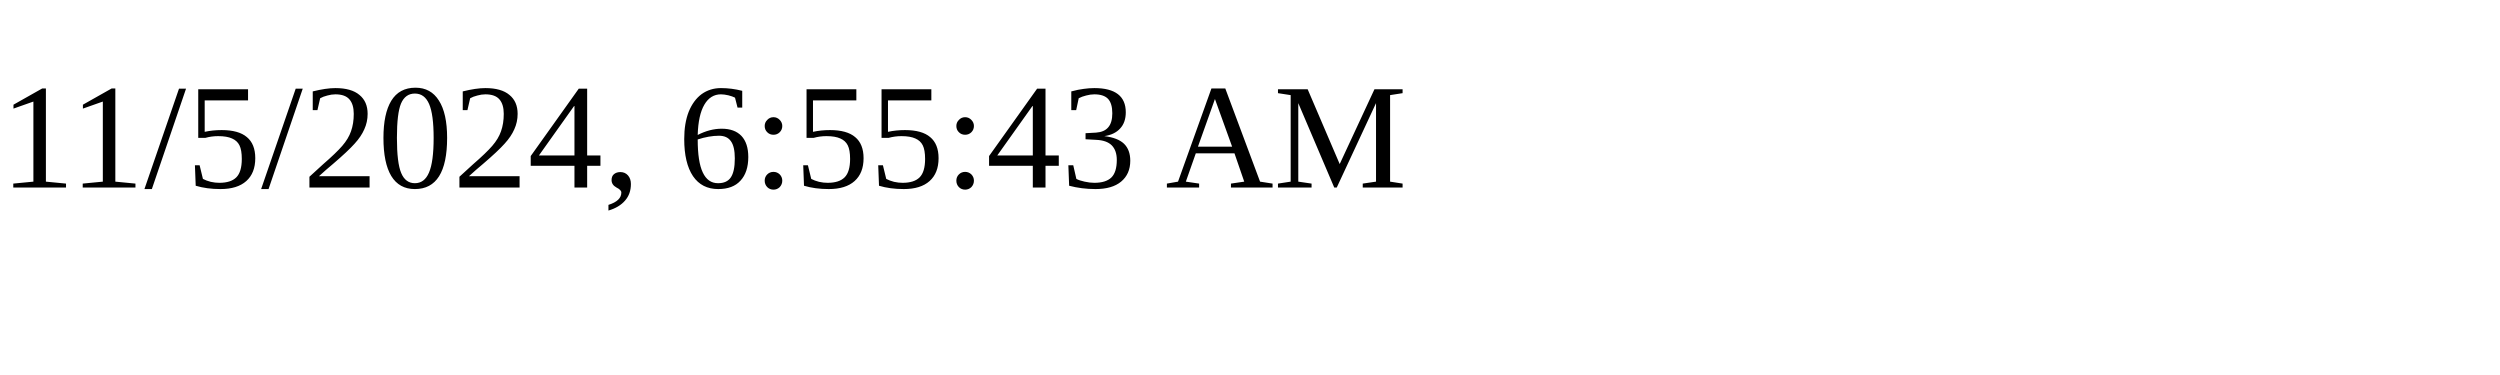
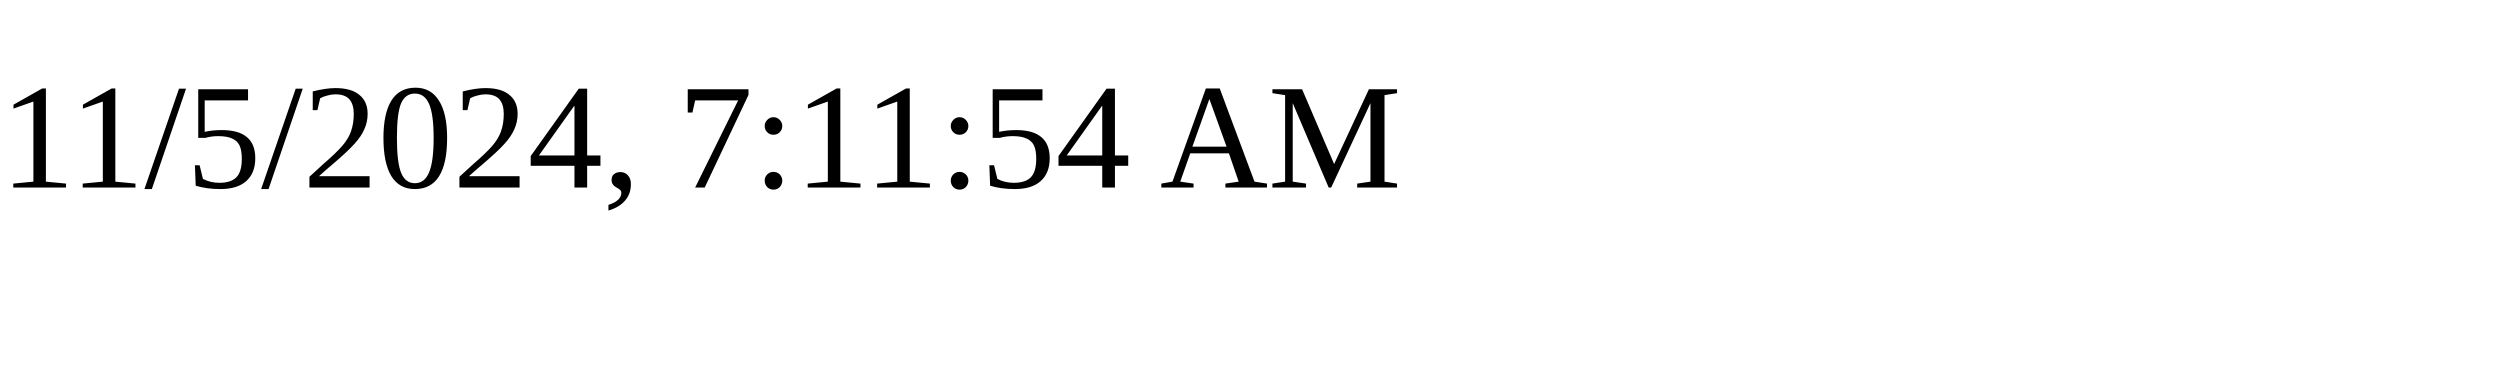
<svg xmlns="http://www.w3.org/2000/svg" height="30" width="200">
-   <text x="0" y="15">11/5/2024, 6:55:43 AM</text>
+   <text x="0" y="15">11/5/2024, 7:11:54 AM</text>
</svg>
